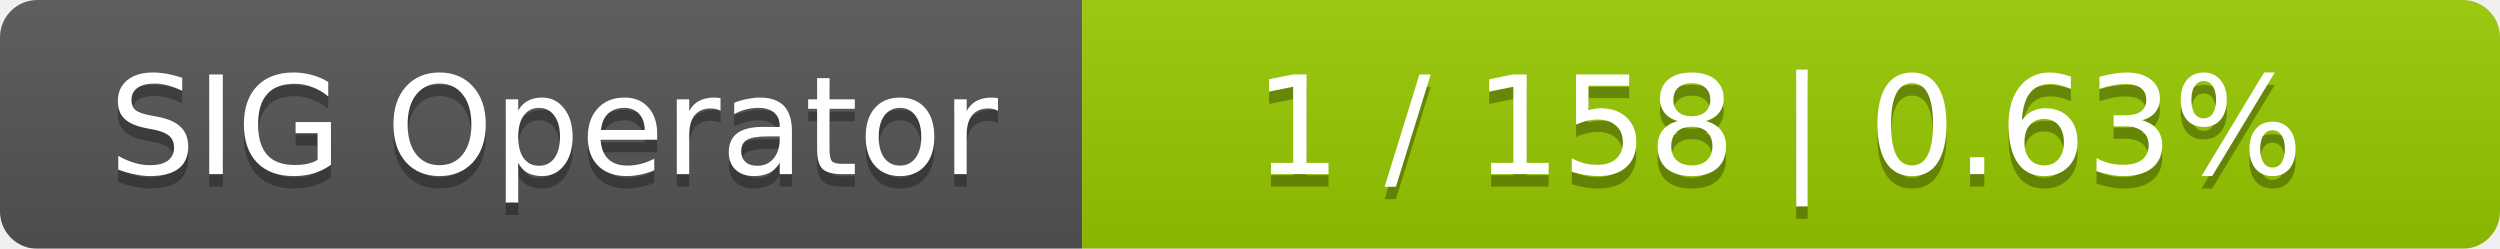
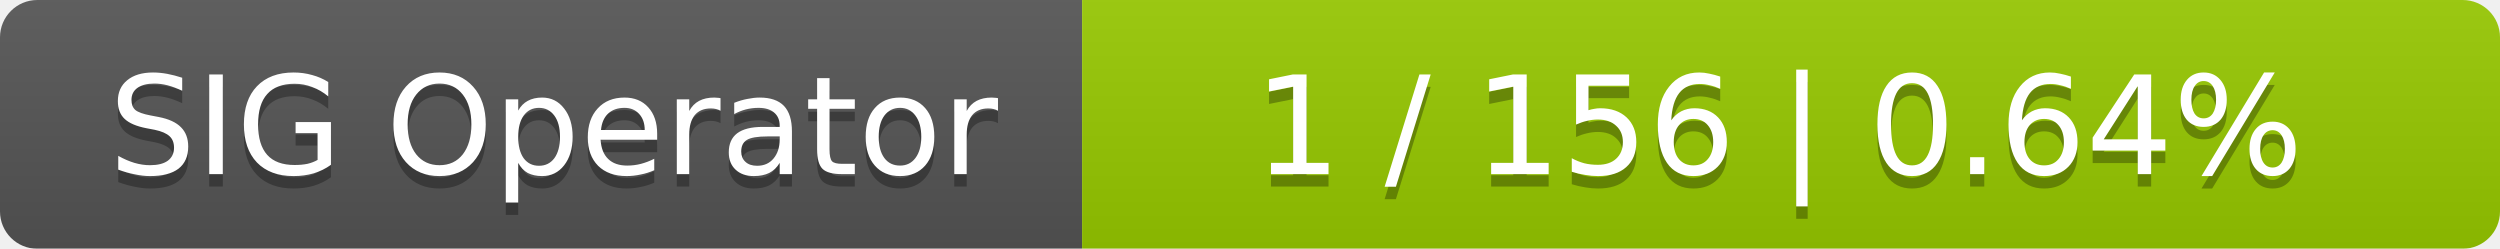
<svg xmlns="http://www.w3.org/2000/svg" width="201" height="20">
  <linearGradient id="smooth" x2="0" y2="100%">
    <stop offset="0" stop-color="#bbb" stop-opacity=".1" />
    <stop offset="1" stop-opacity=".1" />
  </linearGradient>
  <mask id="round">
    <rect width="201" height="20" rx="3" fill="#fff" />
  </mask>
  <g mask="url(#round)">
    <rect width="87" height="20" fill="#555" />
    <rect x="87" width="114" height="20" fill="#97ca00" />
    <rect width="201" height="20" fill="url(#smooth)" />
  </g>
  <g fill="#fff" text-anchor="middle" font-family="DejaVu Sans,Verdana,Geneva,sans-serif" font-size="11">
    <text x="44.5" y="15" fill="#010101" fill-opacity=".3">SIG Operator</text>
    <text x="44.5" y="14">SIG Operator</text>
-     <text x="143" y="15" fill="#010101" fill-opacity=".3">1 / 158    |    0.63%</text>
-     <text x="143" y="14">1 / 158    |    0.63%</text>
+     <text x="143" y="15" fill="#010101" fill-opacity=".3">1 / 156    |    0.64%</text>
+     <text x="143" y="14">1 / 156    |    0.64%</text>
  </g>
</svg>
